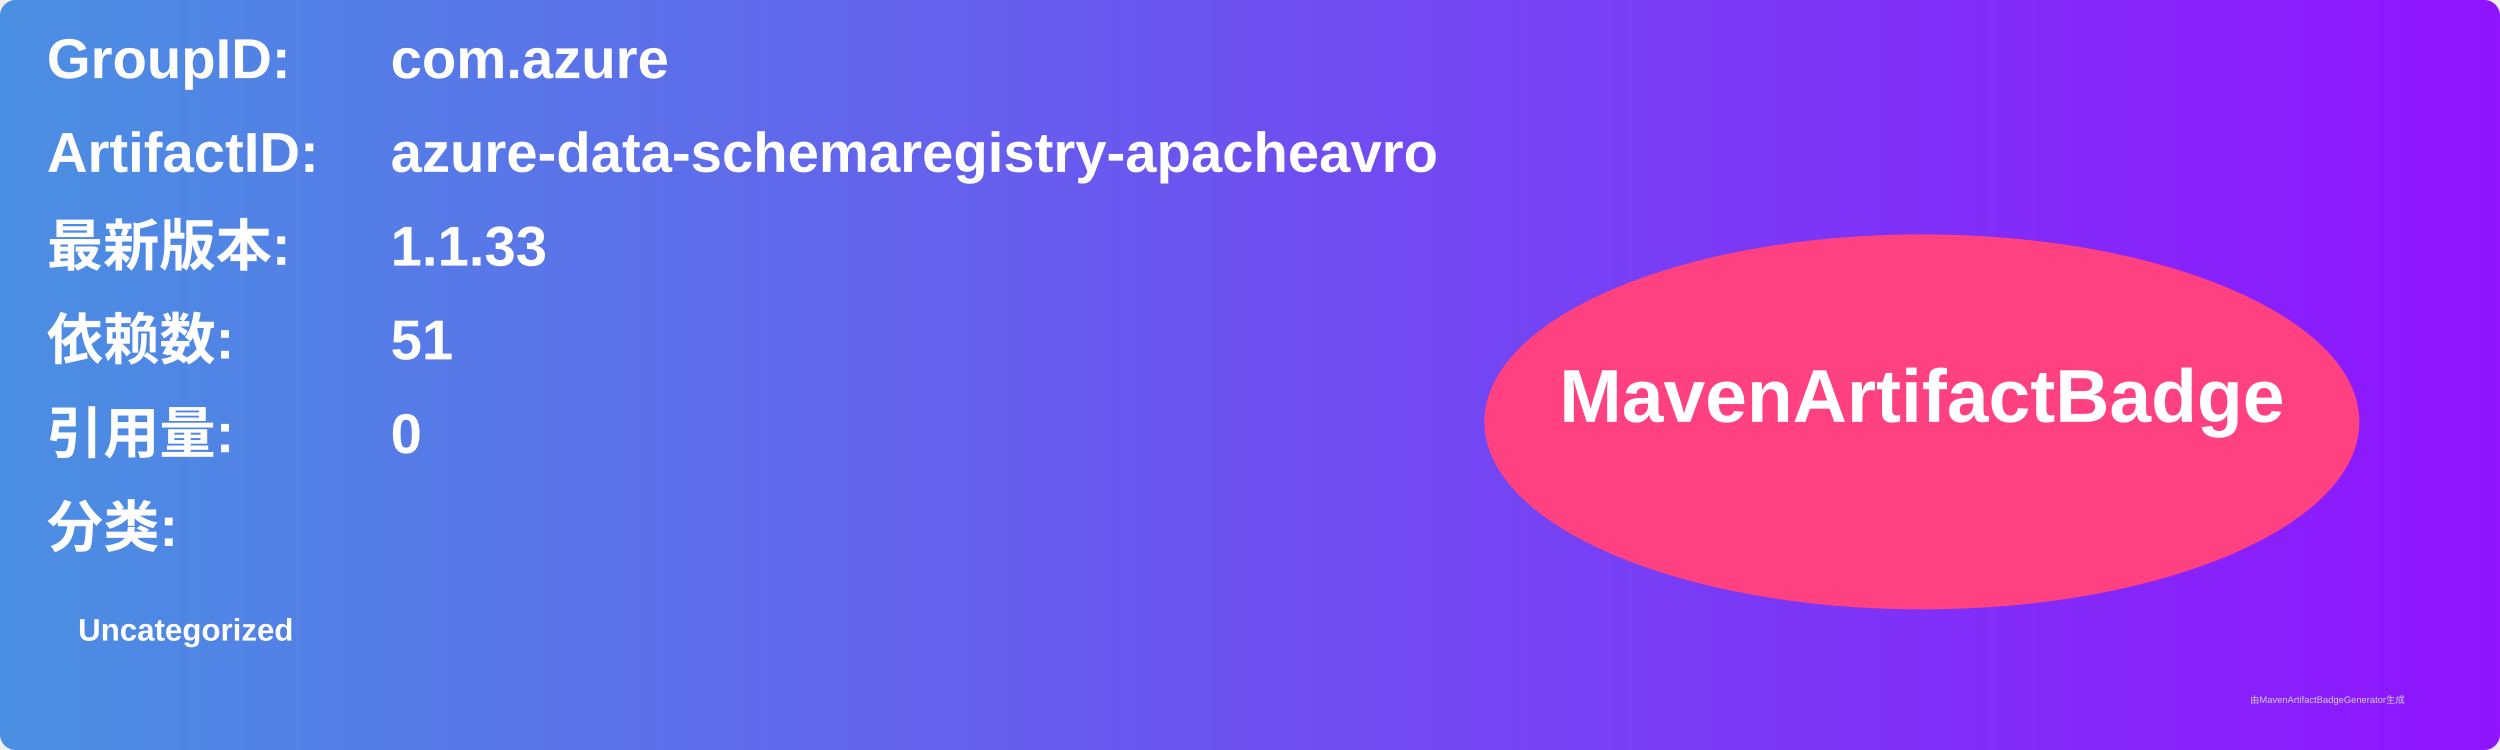
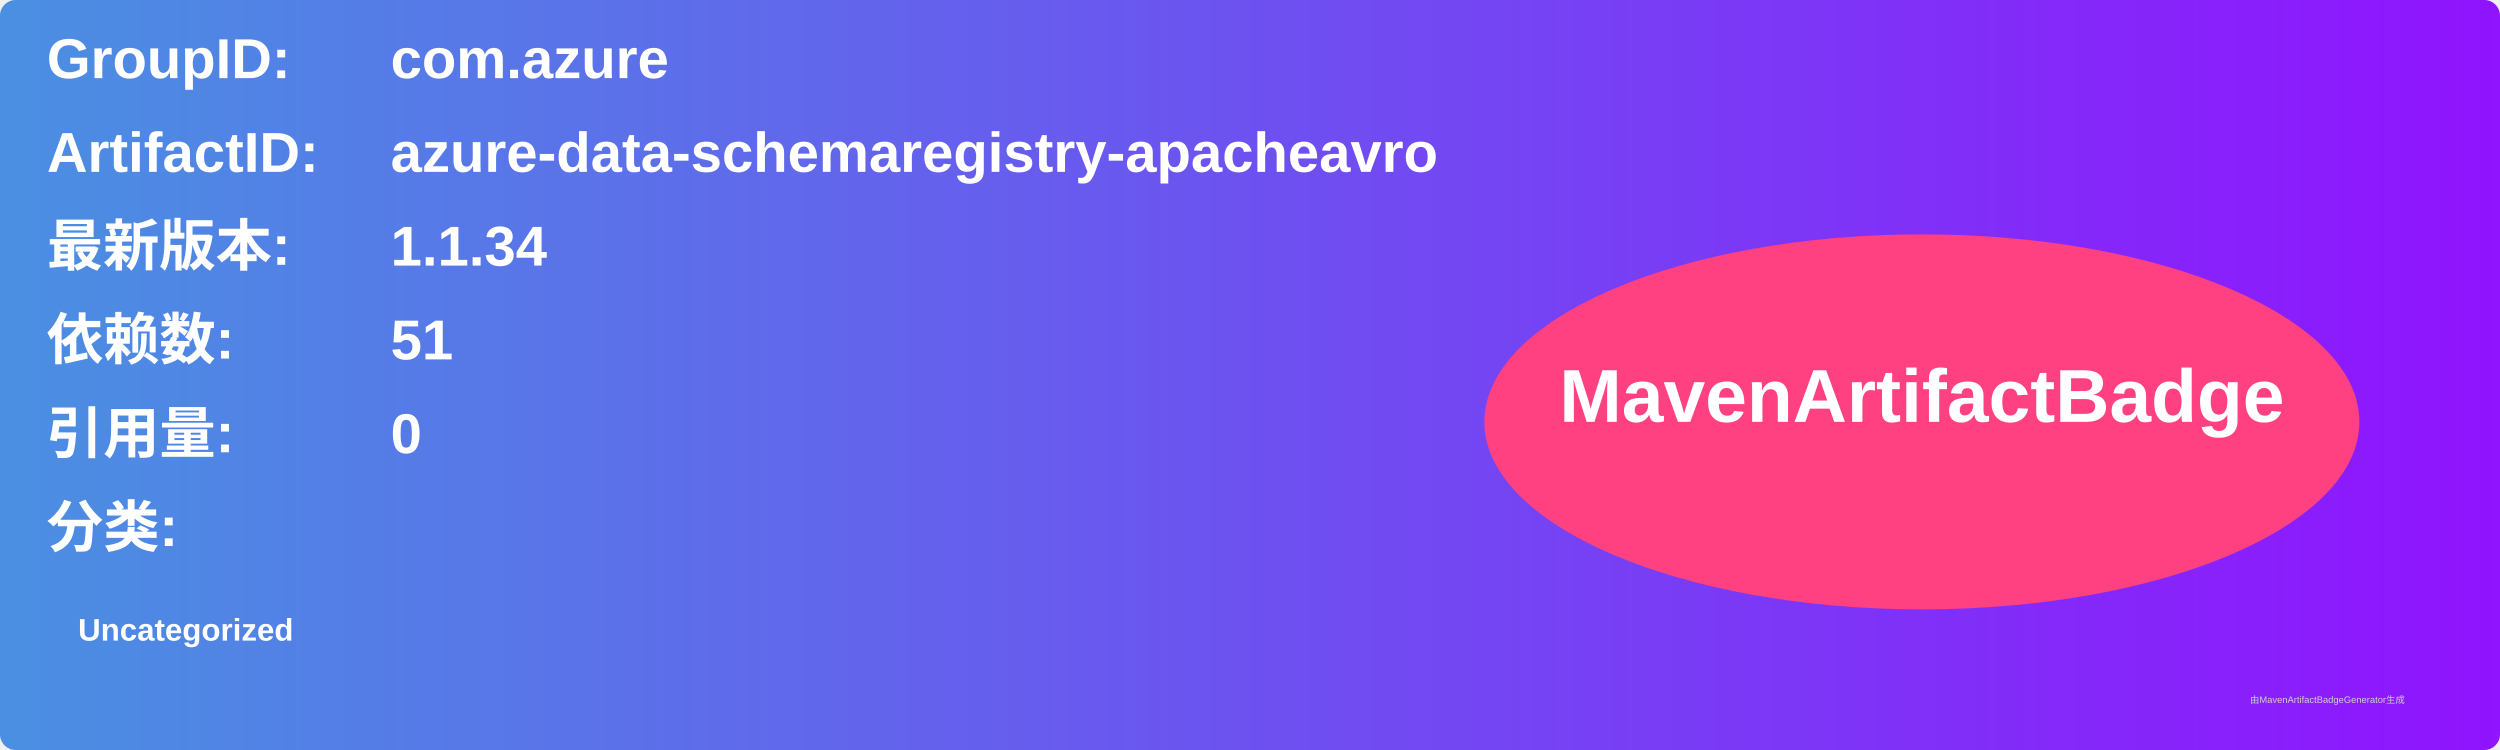
<svg xmlns="http://www.w3.org/2000/svg" width="800" height="240" viewBox="0 0 800 240">
  <linearGradient id="grad" x1="0%" y1="0%" x2="100%" y2="0%">
    <stop offset="0%" stop-color="#4a90e2" />
    <stop offset="100%" stop-color="#9013fe" />
  </linearGradient>
  <rect width="100%" height="100%" rx="5" ry="5" fill="url(#grad)" />
  <g transform="translate(15, 15)">
    <text x="0" y="10" font-family="Arial" font-size="18" fill="white" font-weight="bold" width="260">GroupID:</text>
    <text x="110" y="10" font-family="Arial" font-size="18" fill="white" font-weight="bold" width="460">com.azure</text>
    <text x="0" y="40" font-family="Arial" font-size="18" fill="white" font-weight="bold" width="260">ArtifactID:</text>
    <text x="110" y="40" font-family="Arial" font-size="18" fill="white" font-weight="bold" width="460">azure-data-schemaregistry-apacheavro</text>
    <text x="0" y="70" font-family="Arial" font-size="18" fill="white" font-weight="bold">最新版本:</text>
    <text x="110" y="70" font-family="Arial" font-size="18" fill="white" font-weight="bold">
-       <tspan font-weight="bold">1.1.33</tspan>
+       <tspan font-weight="bold">1.1.34</tspan>
    </text>
    <text x="0" y="100" font-family="Arial" font-size="18" fill="white" font-weight="bold">依赖数: </text>
    <text x="110" y="100" font-family="Arial" font-size="18" fill="white">
      <tspan font-weight="bold">51</tspan>
    </text>
    <text x="0" y="130" font-family="Arial" font-size="18" fill="white" font-weight="bold">引用量: </text>
    <text x="110" y="130" font-family="Arial" font-size="18" fill="white">
      <tspan font-weight="bold">0</tspan>
    </text>
    <text x="0" y="160" font-family="Arial" font-size="18" fill="white" font-weight="bold">分类:</text>
    <text x="10" y="190" font-family="Arial" font-size="10" fill="white">
      <tspan font-weight="bold">Uncategorized</tspan>
    </text>
    <ellipse cx="600" cy="120" rx="140" ry="60" fill="#ff4081" />
    <text x="600" y="120" text-anchor="middle" font-family="Arial" font-size="24" fill="white" font-weight="bold">MavenArtifactBadge</text>
  </g>
  <text x="720" y="225" font-family="Arial" font-size="3" fill="#d0d0d0">由MavenArtifactBadgeGenerator生成</text>
</svg>
